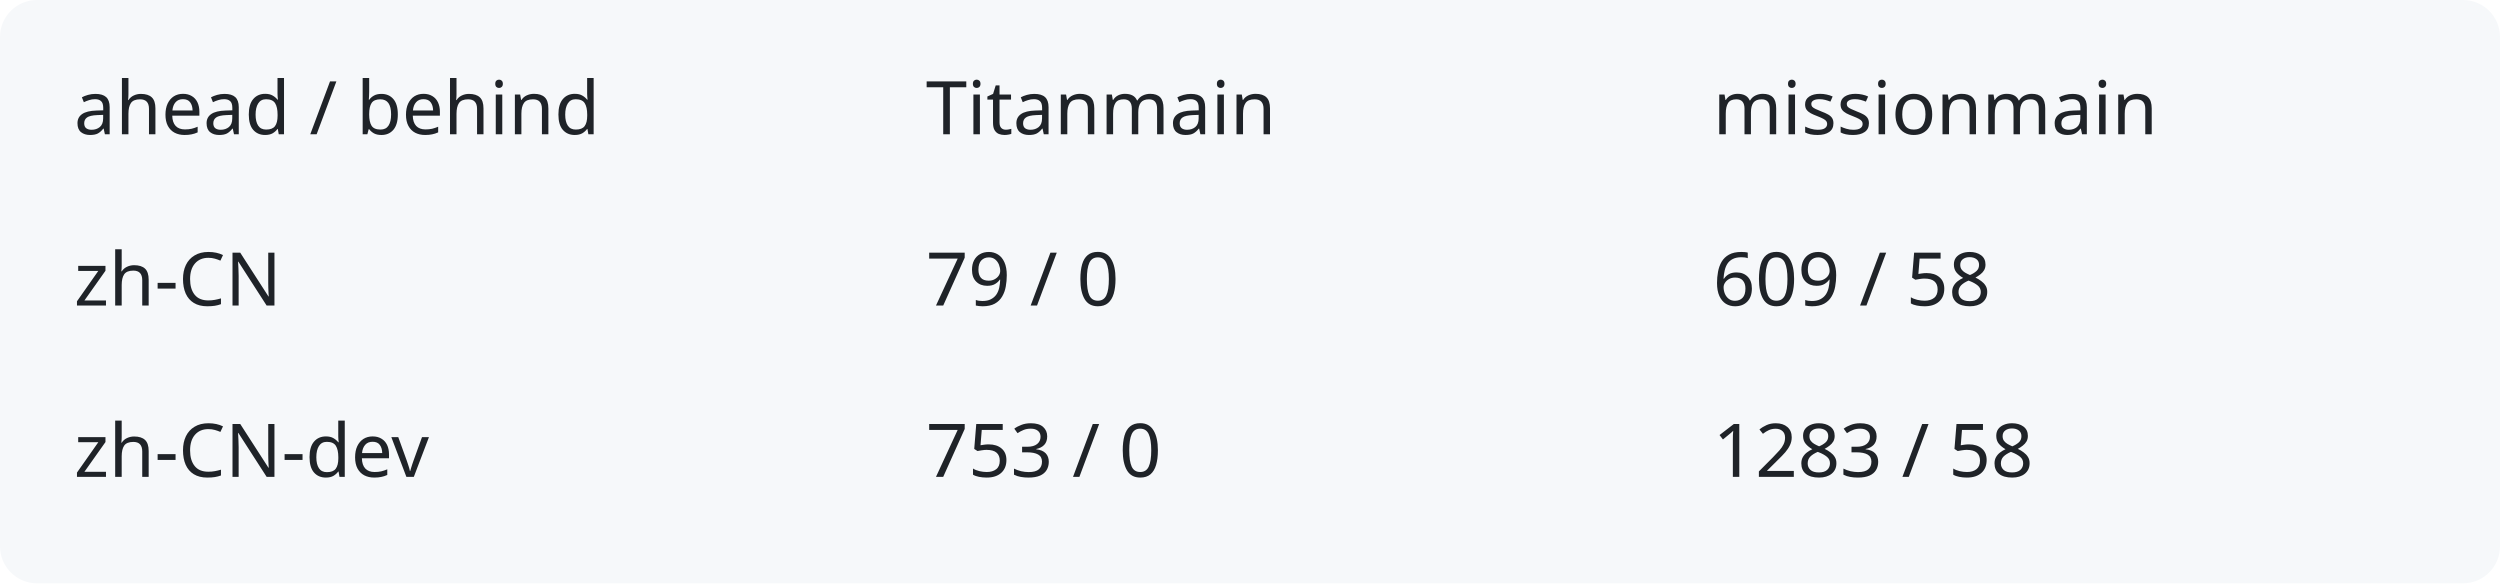
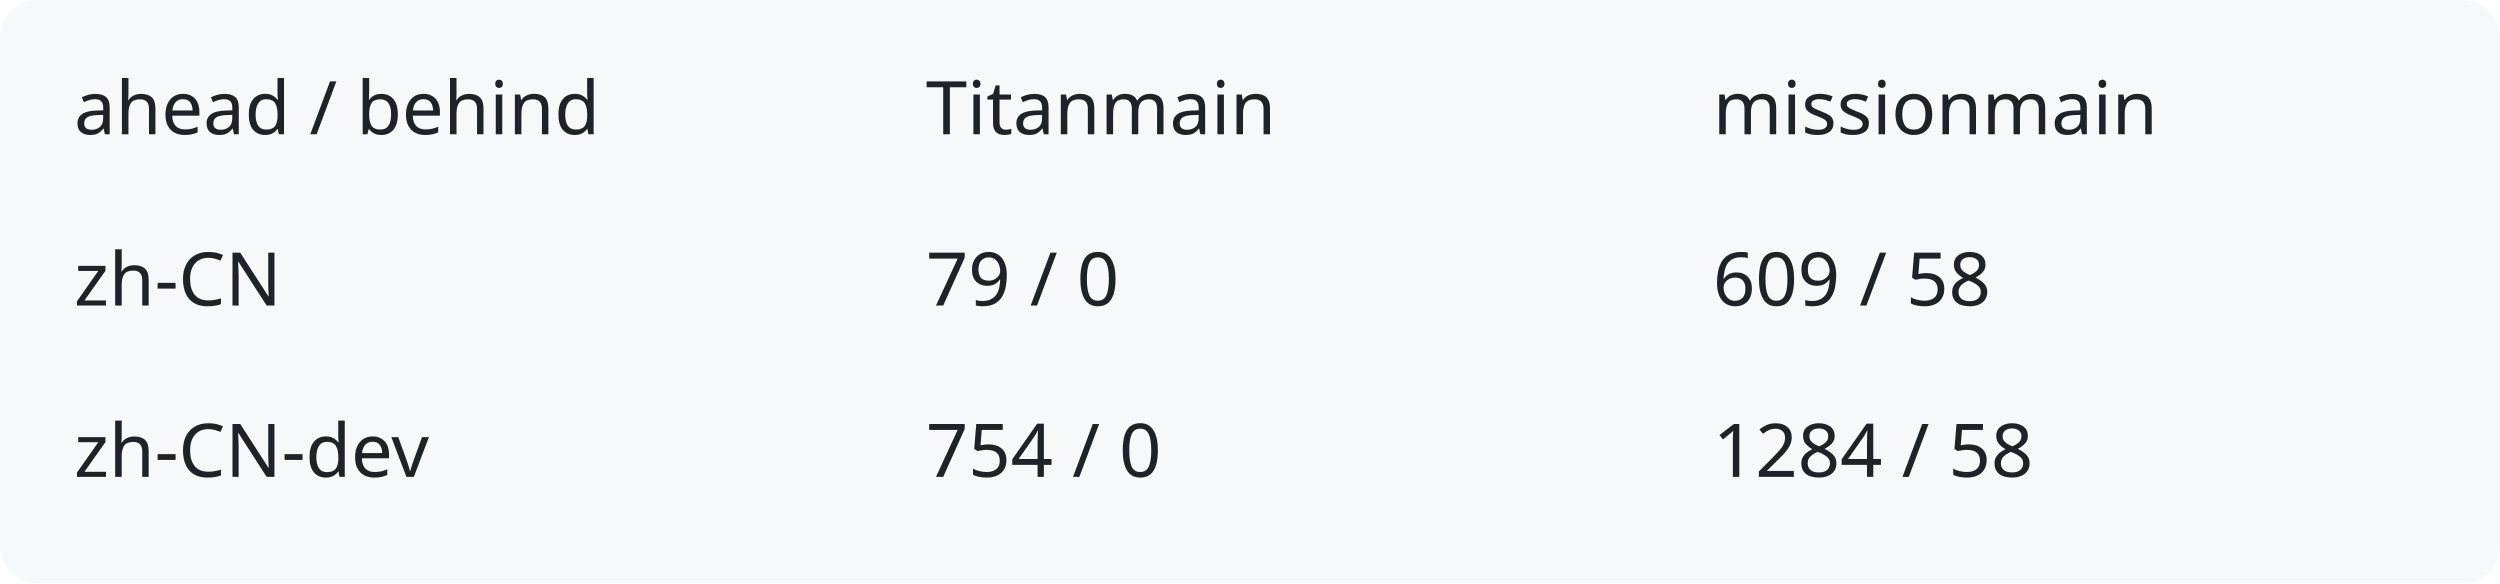
<svg xmlns="http://www.w3.org/2000/svg" width="540" height="126" viewBox="0 0 540 126" role="img" aria-labelledby="title description">
  <rect width="540" height="126" rx="8" fill="#f6f8fa" />
  <g fill="#1f2328" font-family="system-ui,sans-serif" font-size="16">
    <text x="16" y="29">ahead / behind</text>
    <text x="200" y="29">Titanmain</text>
    <text x="370" y="29">missionmain</text>
    <text x="16" y="66">zh-CN</text>
    <text x="200" y="66">79 / 0</text>
    <text x="370" y="66">609 / 58</text>
    <text x="16" y="103">zh-CN-dev</text>
-     <text x="200" y="103">753 / 0</text>
-     <text x="370" y="103">1283 / 58</text>
+     <text x="200" y="103">754 / 0</text>
+     <text x="370" y="103">1284 / 58</text>
  </g>
</svg>
